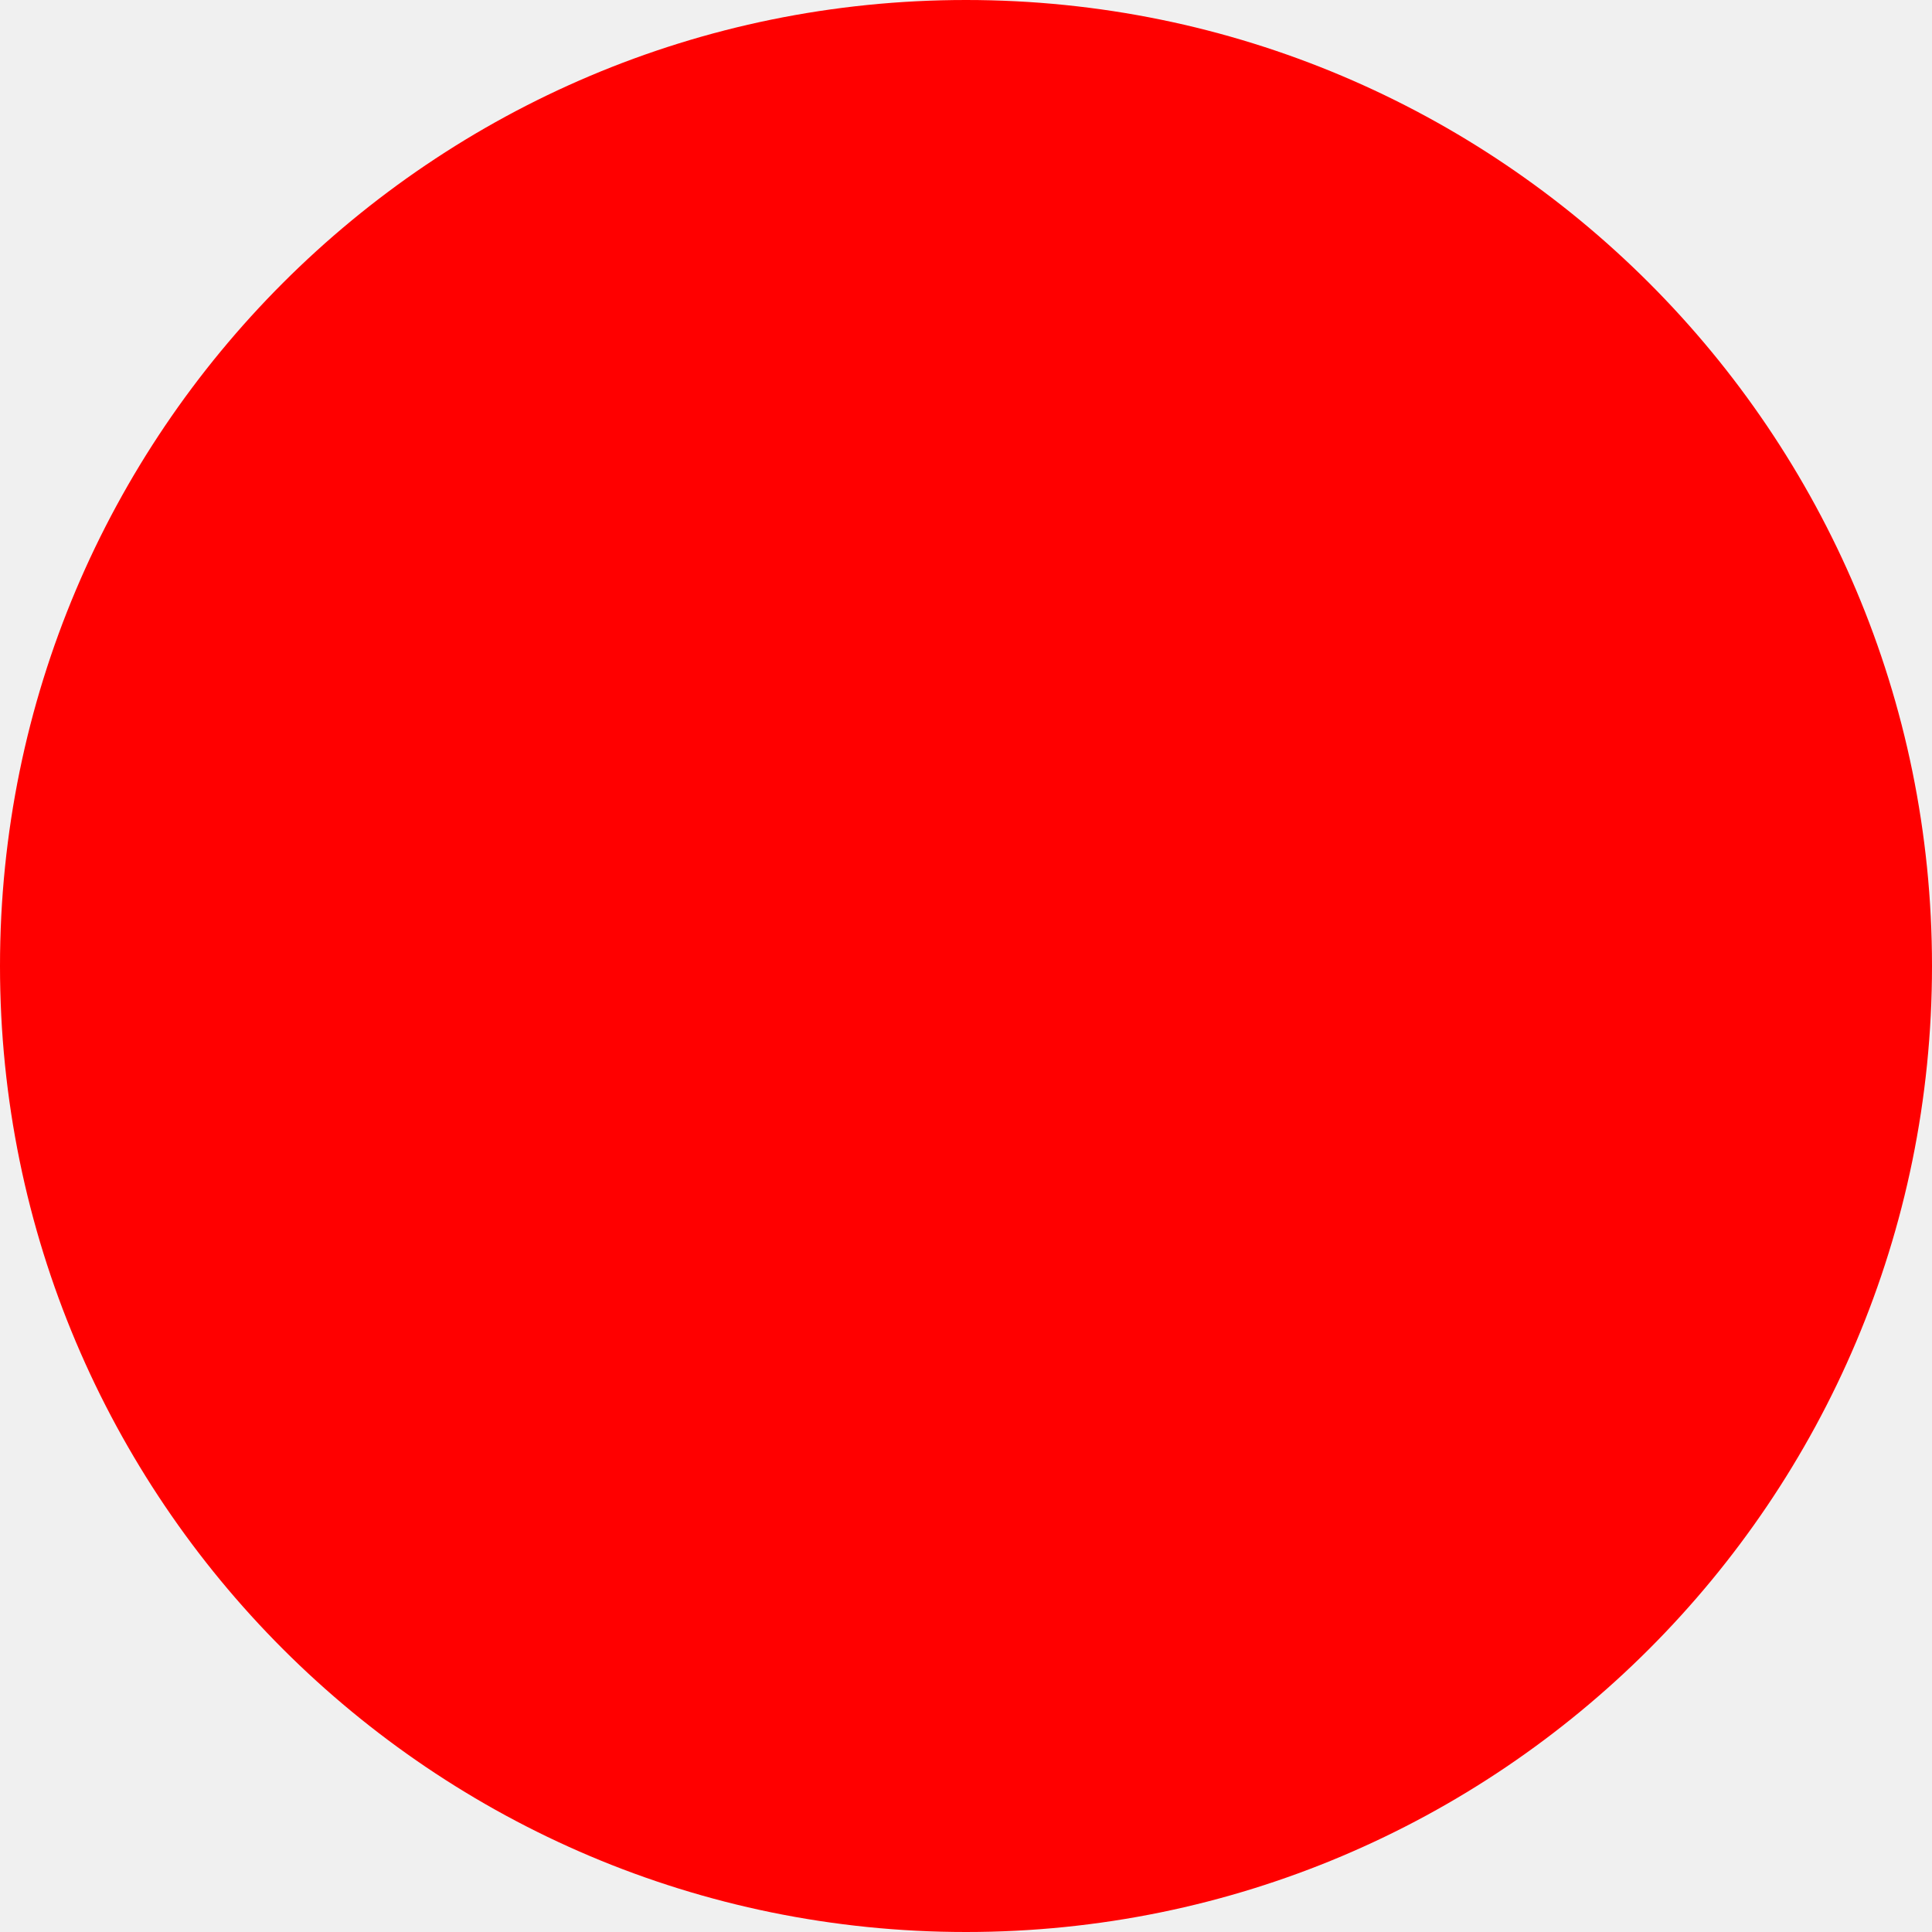
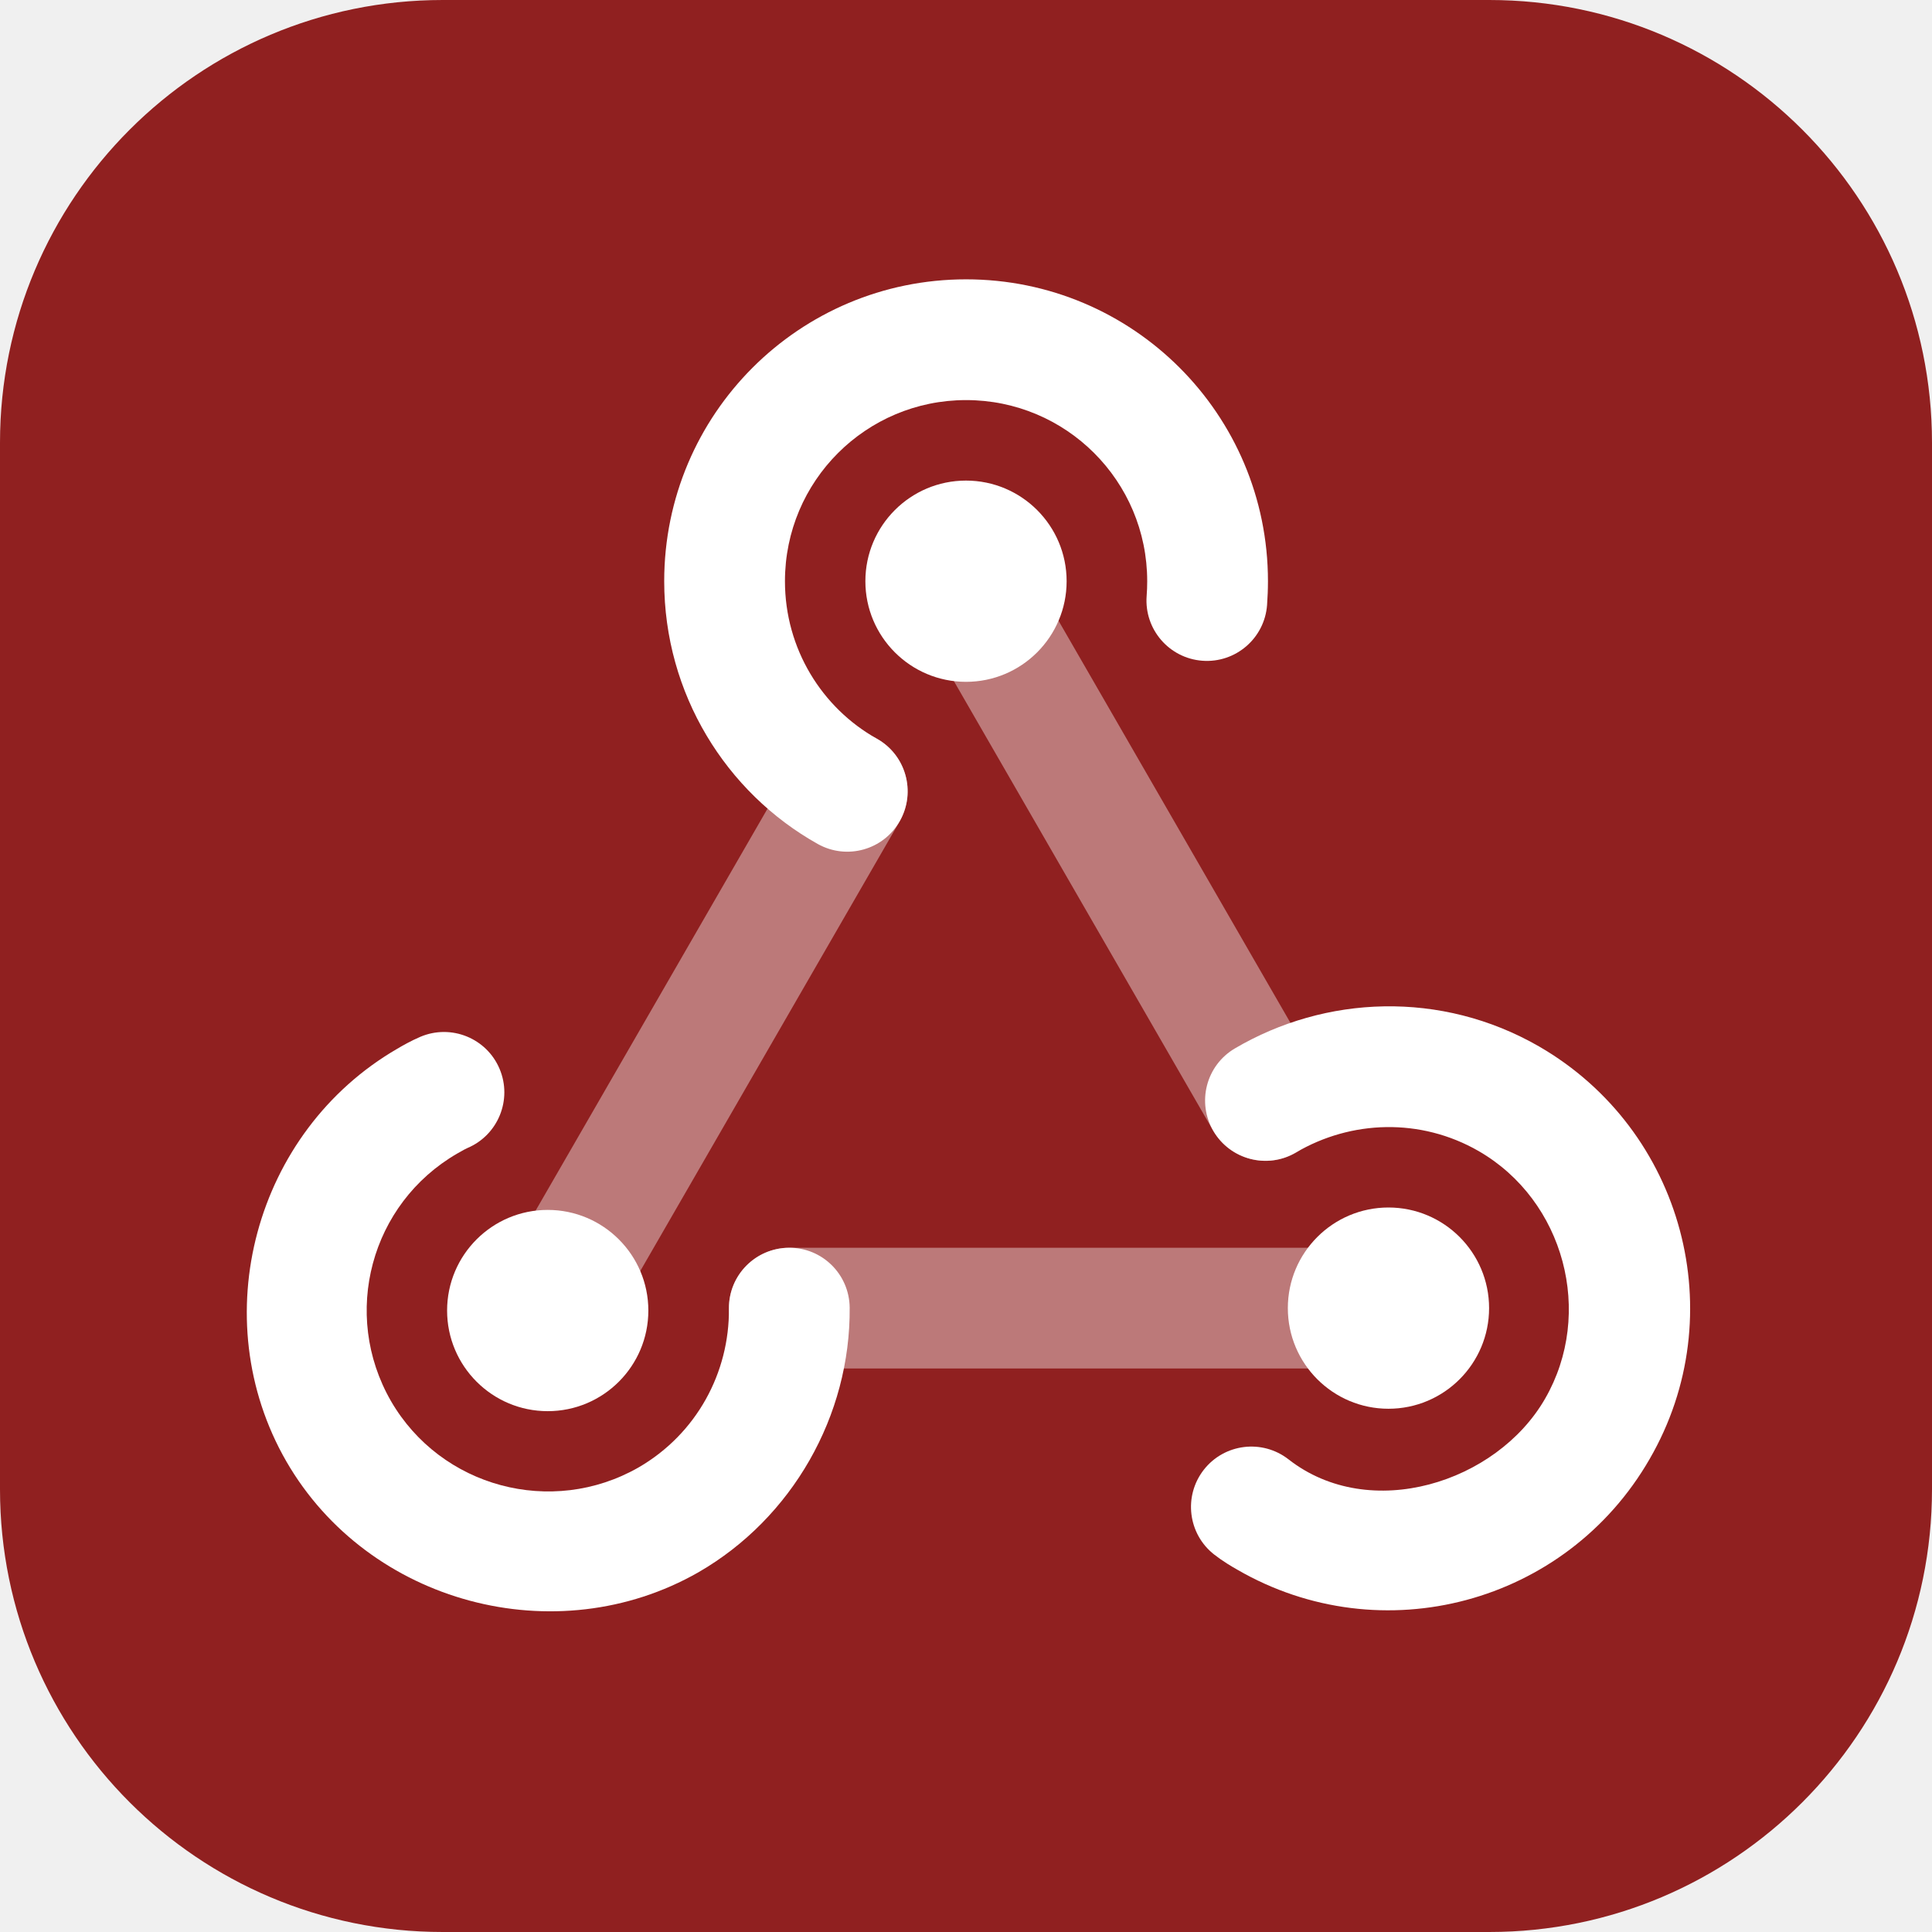
- <svg xmlns="http://www.w3.org/2000/svg" width="512" height="512">
-   <circle cx="256" cy="256" r="256" fill="red" />
+ <svg xmlns="http://www.w3.org/2000/svg" width="512" height="512" viewBox="0 0 24 24">
+   <rect width="24" height="24" rx="5.5" fill="#902020" />
+   <g transform="translate(3 3)" fill="#ffffff">
+     <path fill-rule="evenodd" clip-rule="evenodd" d="M7.9 6.18C8.259 6.387 8.382 6.846 8.175 7.205L4.454 13.655C4.247 14.014 3.788 14.137 3.429 13.93C3.07 13.723 2.947 13.264 3.154 12.905L6.875 6.455C7.082 6.096 7.541 5.973 7.9 6.18Z" fill-opacity="0.4" />
+     <path fill-rule="evenodd" clip-rule="evenodd" d="M6.055 13.25C6.055 12.836 6.391 12.5 6.805 12.5H14.246C14.66 12.5 14.996 12.836 14.996 13.25C14.996 13.664 14.66 14 14.246 14H6.805C6.391 14 6.055 13.664 6.055 13.25Z" fill-opacity="0.4" />
+     <path fill-rule="evenodd" clip-rule="evenodd" d="M8.625 3.57C8.984 3.363 9.443 3.486 9.65 3.845L13.37 10.295C13.577 10.654 13.454 11.113 13.095 11.32C12.736 11.527 12.277 11.403 12.07 11.045L8.35 4.595C8.143 4.236 8.266 3.777 8.625 3.57Z" fill-opacity="0.4" />
+     <path fill-rule="evenodd" clip-rule="evenodd" d="M9.001 1.97C7.758 1.97 6.751 2.975 6.751 4.22C6.751 5.06 7.211 5.794 7.892 6.176C8.253 6.378 8.382 6.835 8.179 7.197C7.977 7.558 7.52 7.687 7.158 7.484C6.019 6.846 5.251 5.619 5.251 4.22C5.251 2.145 6.93 0.47 9.001 0.47C11.072 0.47 12.751 2.145 12.751 4.22C12.751 4.319 12.747 4.417 12.74 4.516C12.709 4.929 12.349 5.239 11.936 5.208C11.523 5.177 11.213 4.817 11.244 4.404C11.249 4.342 11.251 4.281 11.251 4.22C11.251 2.975 10.244 1.97 9.001 1.97Z" />
+     <path fill-rule="evenodd" clip-rule="evenodd" d="M3.206 10.278C3.367 10.659 3.188 11.1 2.807 11.261C2.786 11.27 2.756 11.286 2.681 11.329C1.605 11.951 1.235 13.323 1.857 14.405C2.477 15.475 3.853 15.845 4.931 15.23C5.657 14.81 6.062 14.047 6.055 13.256C6.051 12.842 6.384 12.504 6.799 12.5C7.213 12.496 7.551 12.829 7.555 13.244C7.566 14.587 6.841 15.859 5.677 16.531C3.908 17.542 1.577 16.921 0.557 15.154C-0.466 13.376 0.164 11.055 1.935 10.028C1.999 9.99 2.106 9.929 2.223 9.879C2.605 9.718 3.045 9.896 3.206 10.278Z" />
+     <path fill-rule="evenodd" clip-rule="evenodd" d="M15.37 11.3C14.645 10.882 13.781 10.916 13.1 11.316C12.743 11.527 12.284 11.407 12.073 11.05C11.864 10.693 11.983 10.234 12.34 10.024C13.461 9.364 14.902 9.298 16.12 10C17.912 11.037 18.529 13.335 17.492 15.125C16.456 16.924 14.163 17.537 12.37 16.499C12.298 16.458 12.192 16.396 12.083 16.311C11.757 16.056 11.699 15.585 11.954 15.258C12.209 14.932 12.68 14.874 13.007 15.129C14.018 15.919 15.592 15.42 16.193 14.376C16.807 13.313 16.432 11.914 15.37 11.3Z" />
+     <path d="M3.804 14.53C4.494 14.53 5.054 13.97 5.054 13.28C5.054 12.59 4.494 12.03 3.804 12.03C3.114 12.03 2.554 12.59 2.554 13.28C2.554 13.97 3.114 14.53 3.804 14.53Z" />
+     <path d="M9 5.47C9.69 5.47 10.25 4.91 10.25 4.22C10.25 3.53 9.69 2.97 9 2.97C8.31 2.97 7.75 3.53 7.75 4.22C7.75 4.91 8.31 5.47 9 5.47Z" />
+     <path d="M14.248 14.5C14.938 14.5 15.498 13.94 15.498 13.25C15.498 12.56 14.938 12 14.248 12C13.558 12 12.998 12.56 12.998 13.25C12.998 13.94 13.558 14.5 14.248 14.5Z" />
+   </g>
</svg>
